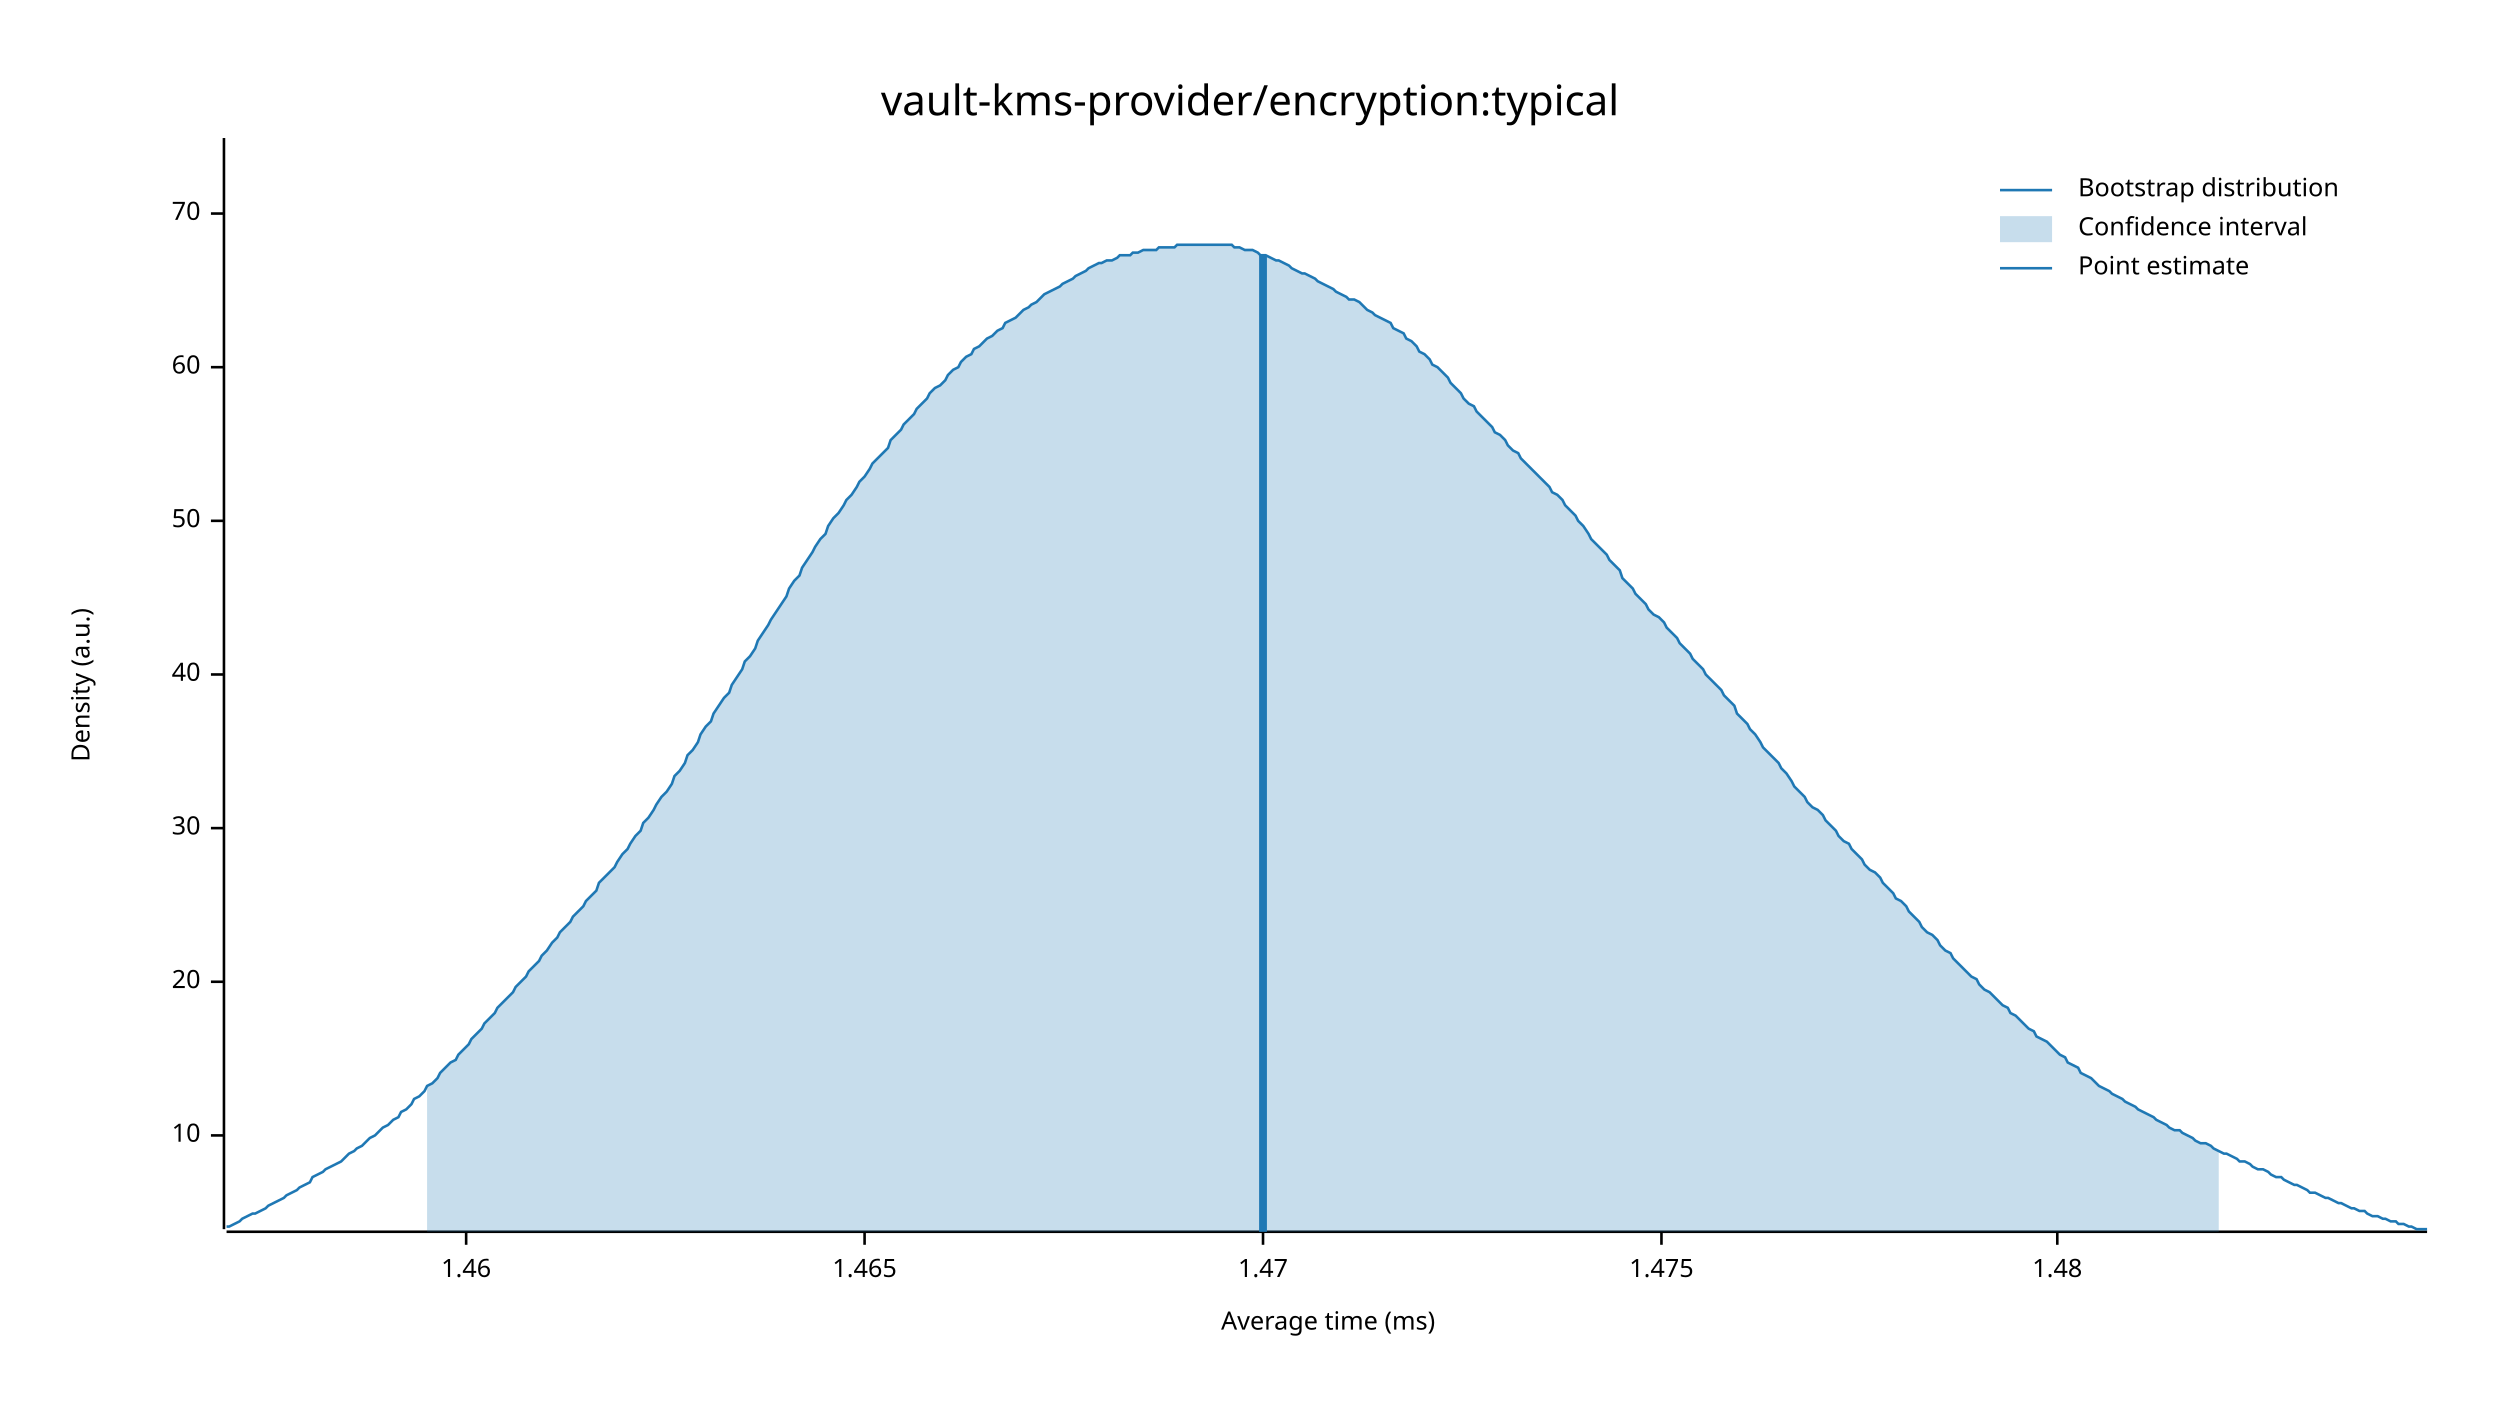
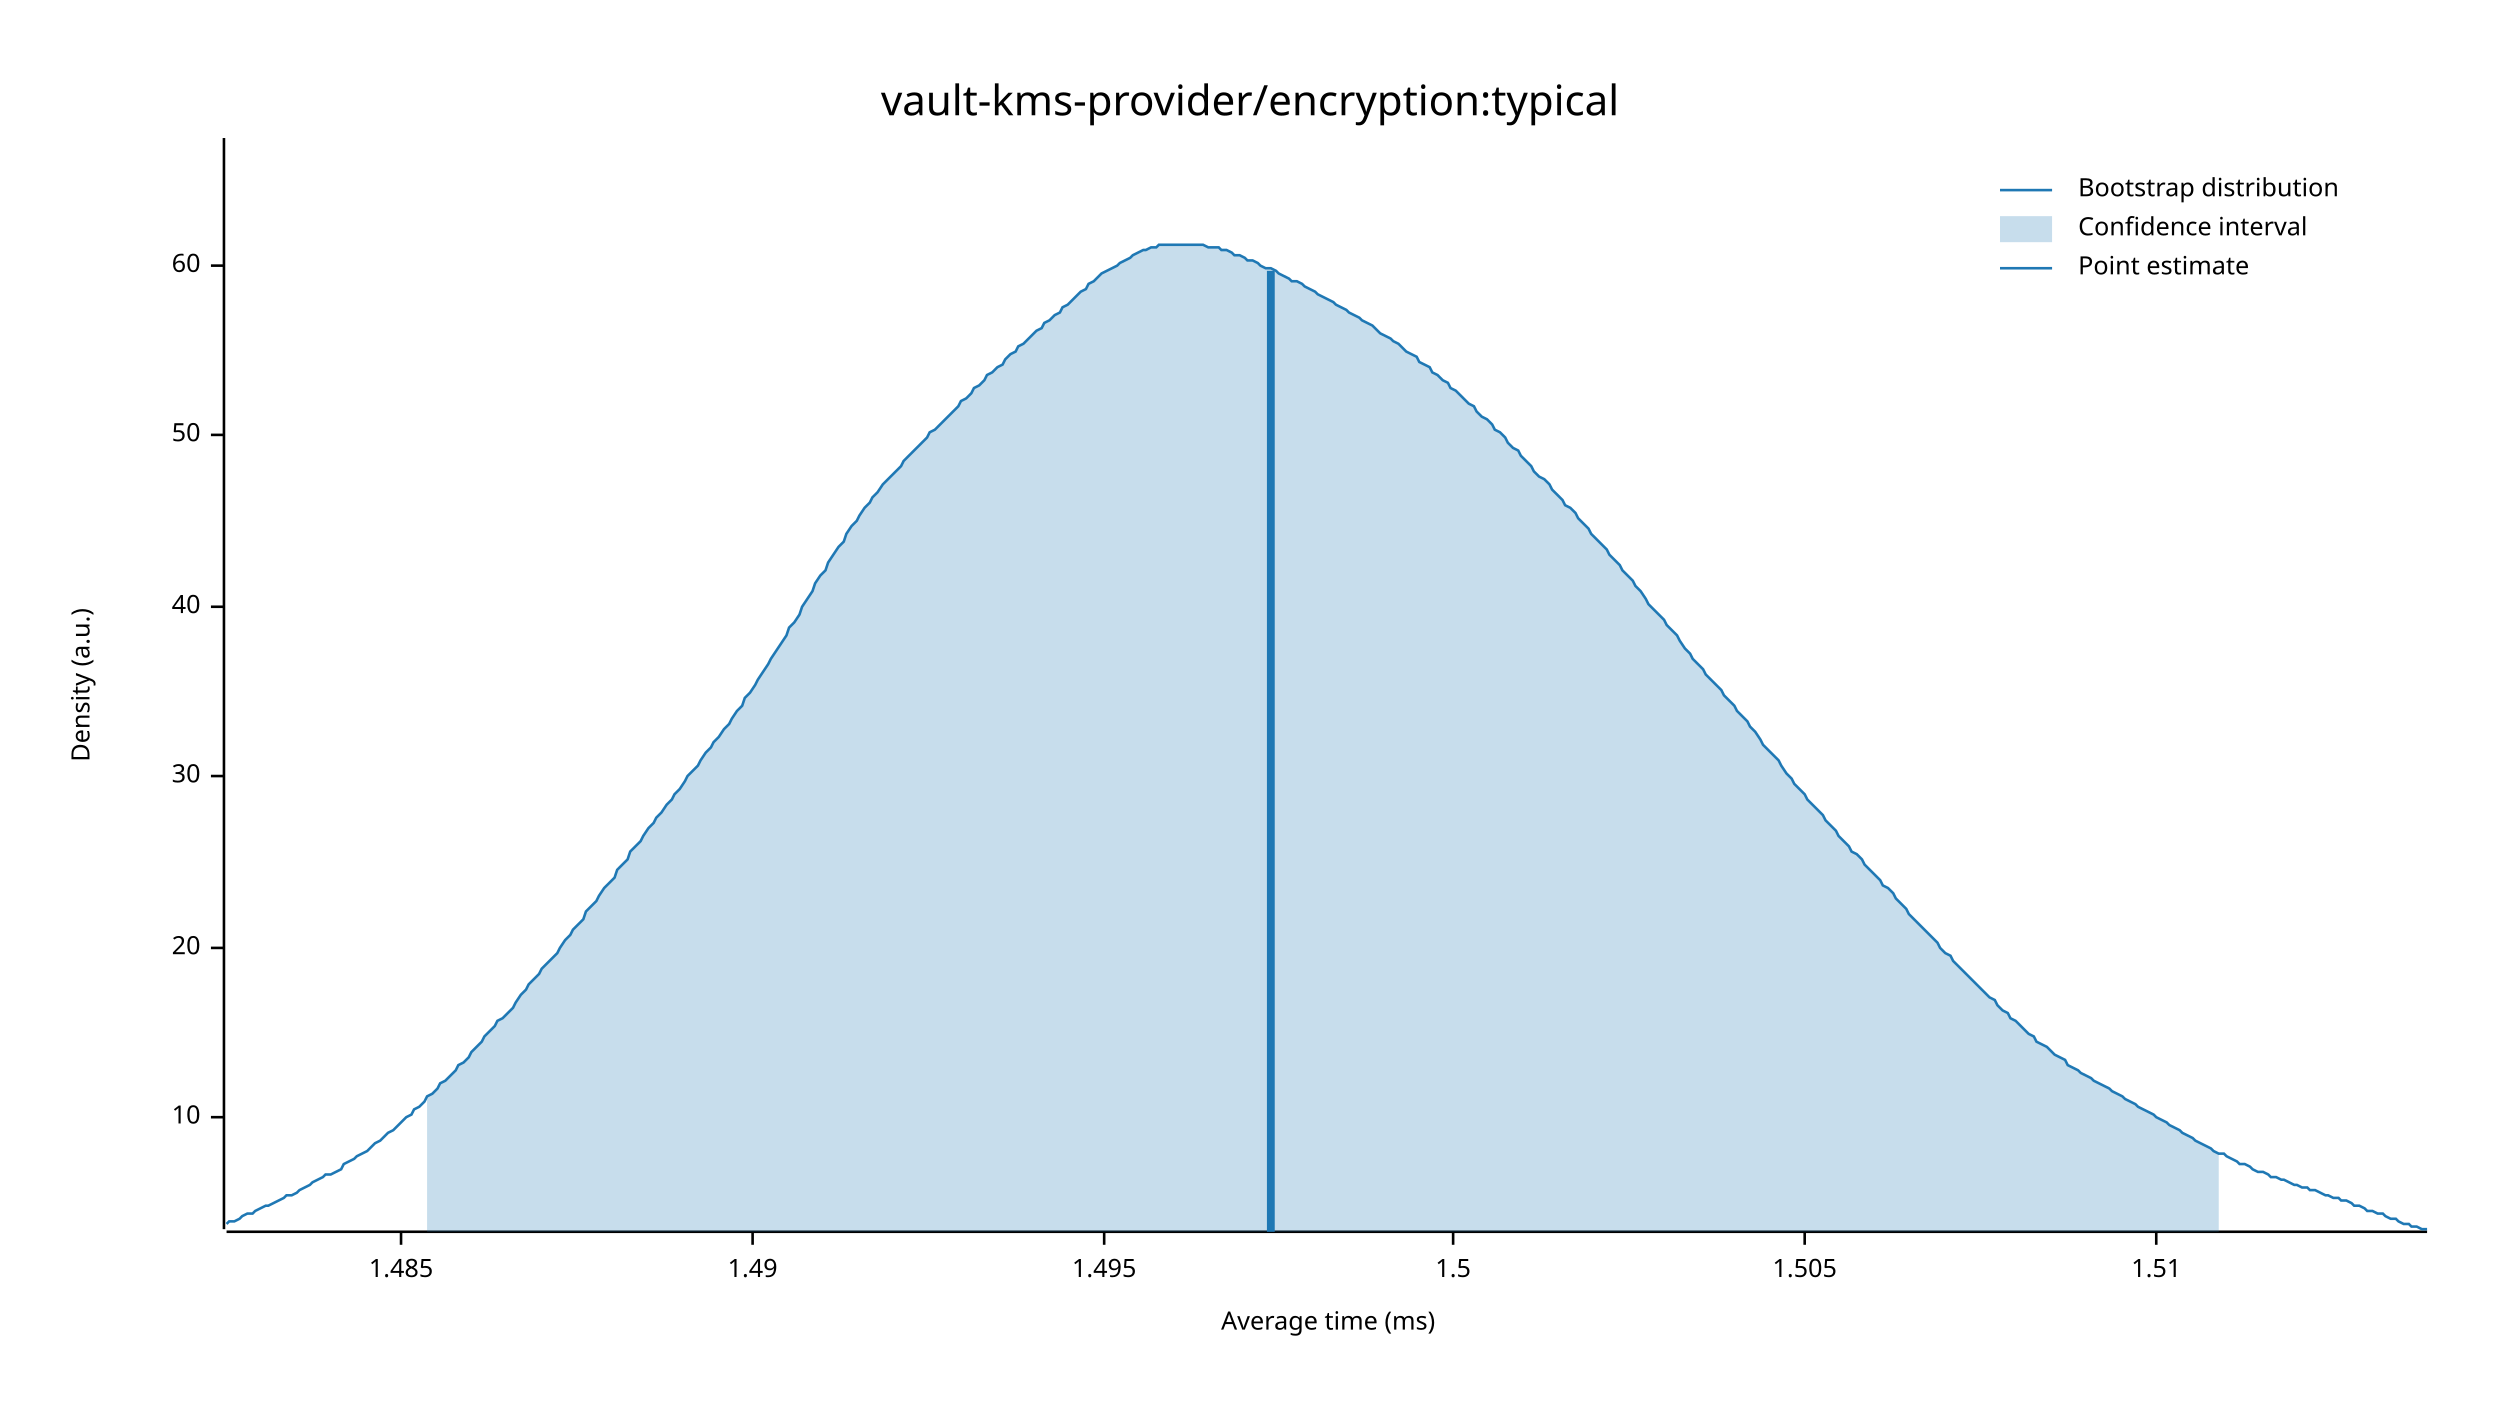
<svg xmlns="http://www.w3.org/2000/svg" width="960" height="540" viewBox="0 0 960 540">
  <text x="480" y="32" dy="0.76em" text-anchor="middle" font-family="sans-serif" font-size="16.129" opacity="1" fill="#000000">
vault-kms-provider/encryption:typical
</text>
  <text x="27" y="263" dy="0.76em" text-anchor="middle" font-family="sans-serif" font-size="9.677" opacity="1" fill="#000000" transform="rotate(270, 27, 263)">
Density (a.u.)
</text>
  <text x="510" y="513" dy="-0.5ex" text-anchor="middle" font-family="sans-serif" font-size="9.677" opacity="1" fill="#000000">
Average time (ms)
</text>
  <polyline fill="none" opacity="1" stroke="#000000" stroke-width="1" points="86,53 86,472 " />
-   <text x="77" y="436" dy="0.5ex" text-anchor="end" font-family="sans-serif" font-size="9.677" opacity="1" fill="#000000">
+   <text x="77" y="429" dy="0.5ex" text-anchor="end" font-family="sans-serif" font-size="9.677" opacity="1" fill="#000000">
10
</text>
-   <polyline fill="none" opacity="1" stroke="#000000" stroke-width="1" points="81,436 86,436 " />
-   <text x="77" y="377" dy="0.5ex" text-anchor="end" font-family="sans-serif" font-size="9.677" opacity="1" fill="#000000">
+   <polyline fill="none" opacity="1" stroke="#000000" stroke-width="1" points="81,429 86,429 " />
+   <text x="77" y="364" dy="0.5ex" text-anchor="end" font-family="sans-serif" font-size="9.677" opacity="1" fill="#000000">
20
</text>
-   <polyline fill="none" opacity="1" stroke="#000000" stroke-width="1" points="81,377 86,377 " />
-   <text x="77" y="318" dy="0.5ex" text-anchor="end" font-family="sans-serif" font-size="9.677" opacity="1" fill="#000000">
+   <polyline fill="none" opacity="1" stroke="#000000" stroke-width="1" points="81,364 86,364 " />
+   <text x="77" y="298" dy="0.5ex" text-anchor="end" font-family="sans-serif" font-size="9.677" opacity="1" fill="#000000">
30
</text>
-   <polyline fill="none" opacity="1" stroke="#000000" stroke-width="1" points="81,318 86,318 " />
-   <text x="77" y="259" dy="0.5ex" text-anchor="end" font-family="sans-serif" font-size="9.677" opacity="1" fill="#000000">
+   <polyline fill="none" opacity="1" stroke="#000000" stroke-width="1" points="81,298 86,298 " />
+   <text x="77" y="233" dy="0.5ex" text-anchor="end" font-family="sans-serif" font-size="9.677" opacity="1" fill="#000000">
40
</text>
-   <polyline fill="none" opacity="1" stroke="#000000" stroke-width="1" points="81,259 86,259 " />
-   <text x="77" y="200" dy="0.5ex" text-anchor="end" font-family="sans-serif" font-size="9.677" opacity="1" fill="#000000">
+   <polyline fill="none" opacity="1" stroke="#000000" stroke-width="1" points="81,233 86,233 " />
+   <text x="77" y="167" dy="0.5ex" text-anchor="end" font-family="sans-serif" font-size="9.677" opacity="1" fill="#000000">
50
</text>
-   <polyline fill="none" opacity="1" stroke="#000000" stroke-width="1" points="81,200 86,200 " />
-   <text x="77" y="141" dy="0.5ex" text-anchor="end" font-family="sans-serif" font-size="9.677" opacity="1" fill="#000000">
+   <polyline fill="none" opacity="1" stroke="#000000" stroke-width="1" points="81,167 86,167 " />
+   <text x="77" y="102" dy="0.5ex" text-anchor="end" font-family="sans-serif" font-size="9.677" opacity="1" fill="#000000">
60
</text>
-   <polyline fill="none" opacity="1" stroke="#000000" stroke-width="1" points="81,141 86,141 " />
-   <text x="77" y="82" dy="0.5ex" text-anchor="end" font-family="sans-serif" font-size="9.677" opacity="1" fill="#000000">
- 70
+   <polyline fill="none" opacity="1" stroke="#000000" stroke-width="1" points="81,102 86,102 " />
+   <polyline fill="none" opacity="1" stroke="#000000" stroke-width="1" points="87,473 932,473 " />
+   <text x="154" y="483" dy="0.76em" text-anchor="middle" font-family="sans-serif" font-size="9.677" opacity="1" fill="#000000">
+ 1.485
</text>
-   <polyline fill="none" opacity="1" stroke="#000000" stroke-width="1" points="81,82 86,82 " />
-   <polyline fill="none" opacity="1" stroke="#000000" stroke-width="1" points="87,473 932,473 " />
-   <text x="179" y="483" dy="0.76em" text-anchor="middle" font-family="sans-serif" font-size="9.677" opacity="1" fill="#000000">
- 1.46
+   <polyline fill="none" opacity="1" stroke="#000000" stroke-width="1" points="154,473 154,478 " />
+   <text x="289" y="483" dy="0.76em" text-anchor="middle" font-family="sans-serif" font-size="9.677" opacity="1" fill="#000000">
+ 1.49
</text>
-   <polyline fill="none" opacity="1" stroke="#000000" stroke-width="1" points="179,473 179,478 " />
-   <text x="332" y="483" dy="0.76em" text-anchor="middle" font-family="sans-serif" font-size="9.677" opacity="1" fill="#000000">
- 1.465
+   <polyline fill="none" opacity="1" stroke="#000000" stroke-width="1" points="289,473 289,478 " />
+   <text x="424" y="483" dy="0.76em" text-anchor="middle" font-family="sans-serif" font-size="9.677" opacity="1" fill="#000000">
+ 1.495
</text>
-   <polyline fill="none" opacity="1" stroke="#000000" stroke-width="1" points="332,473 332,478 " />
-   <text x="485" y="483" dy="0.76em" text-anchor="middle" font-family="sans-serif" font-size="9.677" opacity="1" fill="#000000">
- 1.47
+   <polyline fill="none" opacity="1" stroke="#000000" stroke-width="1" points="424,473 424,478 " />
+   <text x="558" y="483" dy="0.76em" text-anchor="middle" font-family="sans-serif" font-size="9.677" opacity="1" fill="#000000">
+ 1.5
</text>
-   <polyline fill="none" opacity="1" stroke="#000000" stroke-width="1" points="485,473 485,478 " />
-   <text x="638" y="483" dy="0.76em" text-anchor="middle" font-family="sans-serif" font-size="9.677" opacity="1" fill="#000000">
- 1.475
+   <polyline fill="none" opacity="1" stroke="#000000" stroke-width="1" points="558,473 558,478 " />
+   <text x="693" y="483" dy="0.76em" text-anchor="middle" font-family="sans-serif" font-size="9.677" opacity="1" fill="#000000">
+ 1.505
</text>
-   <polyline fill="none" opacity="1" stroke="#000000" stroke-width="1" points="638,473 638,478 " />
-   <text x="790" y="483" dy="0.76em" text-anchor="middle" font-family="sans-serif" font-size="9.677" opacity="1" fill="#000000">
- 1.48
+   <polyline fill="none" opacity="1" stroke="#000000" stroke-width="1" points="693,473 693,478 " />
+   <text x="828" y="483" dy="0.76em" text-anchor="middle" font-family="sans-serif" font-size="9.677" opacity="1" fill="#000000">
+ 1.51
</text>
-   <polyline fill="none" opacity="1" stroke="#000000" stroke-width="1" points="790,473 790,478 " />
-   <polyline fill="none" opacity="1" stroke="#1F78B4" stroke-width="1" points="87,471 88,471 90,470 92,469 93,468 95,467 97,466 98,466 100,465 102,464 103,463 105,462 107,461 109,460 110,459 112,458 114,457 115,456 117,455 119,454 120,452 122,451 124,450 125,449 127,448 129,447 131,446 132,445 134,443 136,442 137,441 139,440 141,438 142,437 144,436 146,434 147,433 149,432 151,430 153,429 154,427 156,426 158,424 159,422 161,421 163,419 164,417 166,416 168,414 169,412 171,410 173,408 175,407 176,405 178,403 180,401 181,399 183,397 185,395 186,393 188,391 190,389 191,387 193,385 195,383 197,381 198,379 200,377 202,375 203,373 205,371 207,369 208,367 210,365 212,362 214,360 215,358 217,356 219,354 220,352 222,350 224,348 225,346 227,344 229,342 230,339 232,337 234,335 236,333 237,331 239,328 241,326 242,324 244,321 246,319 247,316 249,314 251,311 252,309 254,306 256,304 258,301 259,298 261,296 263,293 264,290 266,288 268,285 269,282 271,279 273,277 274,274 276,271 278,268 280,266 281,263 283,260 285,257 286,254 288,252 290,249 291,246 293,243 295,240 296,238 298,235 300,232 302,229 303,226 305,223 307,221 308,218 310,215 312,212 313,210 315,207 317,205 318,202 320,199 322,197 324,194 325,192 327,190 329,187 330,185 332,183 334,180 335,178 337,176 339,174 341,172 342,169 344,167 346,165 347,163 349,161 351,159 352,157 354,155 356,153 357,151 359,149 361,148 363,146 364,144 366,142 368,141 369,139 371,137 373,136 374,134 376,133 378,131 379,130 381,129 383,127 385,126 386,124 388,123 390,122 391,121 393,119 395,118 396,117 398,116 400,114 401,113 403,112 405,111 407,110 408,109 410,108 412,107 413,106 415,105 417,104 418,103 420,102 422,101 423,101 425,100 427,100 429,99 430,98 432,98 434,98 435,97 437,97 439,96 440,96 442,96 444,96 445,95 447,95 449,95 451,95 452,94 454,94 456,94 457,94 459,94 461,94 462,94 464,94 466,94 468,94 469,94 471,94 473,94 474,95 476,95 478,96 479,96 481,96 483,97 484,98 486,98 488,99 490,100 491,100 493,101 495,102 496,103 498,104 500,105 501,105 503,106 505,107 506,108 508,109 510,110 512,111 513,112 515,113 517,114 518,115 520,115 522,116 523,117 525,119 527,120 528,121 530,122 532,123 534,124 535,126 537,127 539,128 540,130 542,131 544,133 545,135 547,136 549,138 550,140 552,141 554,143 556,145 557,147 559,149 561,151 562,153 564,155 566,156 567,158 569,160 571,162 573,164 574,166 576,167 578,169 579,171 581,173 583,174 584,176 586,178 588,180 589,181 591,183 593,185 595,187 596,189 598,190 600,192 601,194 603,196 605,198 606,200 608,202 610,205 611,207 613,209 615,211 617,213 618,215 620,217 622,219 623,222 625,224 627,226 628,228 630,230 632,232 633,234 635,236 637,237 639,239 640,241 642,243 644,245 645,247 647,249 649,251 650,253 652,255 654,257 655,259 657,261 659,263 661,265 662,267 664,269 666,271 667,274 669,276 671,278 672,280 674,282 676,285 677,287 679,289 681,291 683,293 684,295 686,297 688,300 689,302 691,304 693,306 694,308 696,310 698,311 700,313 701,315 703,317 705,319 706,321 708,323 710,324 711,326 713,328 715,330 716,332 718,334 720,335 722,337 723,339 725,341 727,343 728,345 730,346 732,348 733,350 735,352 737,354 738,356 740,358 742,359 744,361 745,363 747,365 749,366 750,368 752,370 754,372 755,373 757,375 759,376 760,378 762,380 764,381 766,383 767,384 769,386 771,387 772,389 774,390 776,392 777,393 779,395 781,396 782,398 784,399 786,400 788,402 789,403 791,405 793,406 794,408 796,409 798,410 799,412 801,413 803,414 804,415 806,417 808,418 810,419 811,420 813,421 815,422 816,423 818,424 820,425 821,426 823,427 825,428 827,429 828,430 830,431 832,432 833,433 835,434 837,434 838,435 840,436 842,437 843,438 845,439 847,439 849,440 850,441 852,442 854,443 855,443 857,444 859,445 860,446 862,446 864,447 865,448 867,449 869,449 871,450 872,451 874,452 876,452 877,453 879,454 881,455 882,455 884,456 886,457 887,458 889,458 891,459 893,460 894,460 896,461 898,462 899,462 901,463 903,464 904,464 906,465 908,465 909,466 911,467 913,467 915,468 916,468 918,469 920,469 921,470 923,470 925,471 926,471 928,472 930,472 932,472 " />
-   <polygon opacity="0.25" fill="#1F78B4" points="164,417 166,416 168,414 169,412 171,410 173,408 175,407 176,405 178,403 180,401 181,399 183,397 185,395 186,393 188,391 190,389 191,387 193,385 195,383 197,381 198,379 200,377 202,375 203,373 205,371 207,369 208,367 210,365 212,362 214,360 215,358 217,356 219,354 220,352 222,350 224,348 225,346 227,344 229,342 230,339 232,337 234,335 236,333 237,331 239,328 241,326 242,324 244,321 246,319 247,316 249,314 251,311 252,309 254,306 256,304 258,301 259,298 261,296 263,293 264,290 266,288 268,285 269,282 271,279 273,277 274,274 276,271 278,268 280,266 281,263 283,260 285,257 286,254 288,252 290,249 291,246 293,243 295,240 296,238 298,235 300,232 302,229 303,226 305,223 307,221 308,218 310,215 312,212 313,210 315,207 317,205 318,202 320,199 322,197 324,194 325,192 327,190 329,187 330,185 332,183 334,180 335,178 337,176 339,174 341,172 342,169 344,167 346,165 347,163 349,161 351,159 352,157 354,155 356,153 357,151 359,149 361,148 363,146 364,144 366,142 368,141 369,139 371,137 373,136 374,134 376,133 378,131 379,130 381,129 383,127 385,126 386,124 388,123 390,122 391,121 393,119 395,118 396,117 398,116 400,114 401,113 403,112 405,111 407,110 408,109 410,108 412,107 413,106 415,105 417,104 418,103 420,102 422,101 423,101 425,100 427,100 429,99 430,98 432,98 434,98 435,97 437,97 439,96 440,96 442,96 444,96 445,95 447,95 449,95 451,95 452,94 454,94 456,94 457,94 459,94 461,94 462,94 464,94 466,94 468,94 469,94 471,94 473,94 474,95 476,95 478,96 479,96 481,96 483,97 484,98 486,98 488,99 490,100 491,100 493,101 495,102 496,103 498,104 500,105 501,105 503,106 505,107 506,108 508,109 510,110 512,111 513,112 515,113 517,114 518,115 520,115 522,116 523,117 525,119 527,120 528,121 530,122 532,123 534,124 535,126 537,127 539,128 540,130 542,131 544,133 545,135 547,136 549,138 550,140 552,141 554,143 556,145 557,147 559,149 561,151 562,153 564,155 566,156 567,158 569,160 571,162 573,164 574,166 576,167 578,169 579,171 581,173 583,174 584,176 586,178 588,180 589,181 591,183 593,185 595,187 596,189 598,190 600,192 601,194 603,196 605,198 606,200 608,202 610,205 611,207 613,209 615,211 617,213 618,215 620,217 622,219 623,222 625,224 627,226 628,228 630,230 632,232 633,234 635,236 637,237 639,239 640,241 642,243 644,245 645,247 647,249 649,251 650,253 652,255 654,257 655,259 657,261 659,263 661,265 662,267 664,269 666,271 667,274 669,276 671,278 672,280 674,282 676,285 677,287 679,289 681,291 683,293 684,295 686,297 688,300 689,302 691,304 693,306 694,308 696,310 698,311 700,313 701,315 703,317 705,319 706,321 708,323 710,324 711,326 713,328 715,330 716,332 718,334 720,335 722,337 723,339 725,341 727,343 728,345 730,346 732,348 733,350 735,352 737,354 738,356 740,358 742,359 744,361 745,363 747,365 749,366 750,368 752,370 754,372 755,373 757,375 759,376 760,378 762,380 764,381 766,383 767,384 769,386 771,387 772,389 774,390 776,392 777,393 779,395 781,396 782,398 784,399 786,400 788,402 789,403 791,405 793,406 794,408 796,409 798,410 799,412 801,413 803,414 804,415 806,417 808,418 810,419 811,420 813,421 815,422 816,423 818,424 820,425 821,426 823,427 825,428 827,429 828,430 830,431 832,432 833,433 835,434 837,434 838,435 840,436 842,437 843,438 845,439 847,439 849,440 850,441 852,442 852,473 164,473 " />
-   <polyline fill="none" opacity="1" stroke="#1F78B4" stroke-width="3" points="485,473 485,98 " />
+   <polyline fill="none" opacity="1" stroke="#000000" stroke-width="1" points="828,473 828,478 " />
+   <polyline fill="none" opacity="1" stroke="#1F78B4" stroke-width="1" points="87,470 88,469 90,469 92,468 93,467 95,466 97,466 98,465 100,464 102,463 103,463 105,462 107,461 109,460 110,459 112,459 114,458 115,457 117,456 119,455 120,454 122,453 124,452 125,451 127,451 129,450 131,449 132,447 134,446 136,445 137,444 139,443 141,442 142,441 144,439 146,438 147,437 149,435 151,434 153,432 154,431 156,429 158,428 159,426 161,425 163,423 164,421 166,420 168,418 169,416 171,415 173,413 175,411 176,409 178,408 180,406 181,404 183,402 185,400 186,398 188,396 190,394 191,392 193,391 195,389 197,387 198,385 200,382 202,380 203,378 205,376 207,374 208,372 210,370 212,368 214,366 215,364 217,361 219,359 220,357 222,355 224,353 225,350 227,348 229,346 230,344 232,341 234,339 236,337 237,334 239,332 241,330 242,327 244,325 246,323 247,321 249,318 251,316 252,314 254,312 256,309 258,307 259,305 261,303 263,300 264,298 266,296 268,294 269,292 271,289 273,287 274,285 276,283 278,280 280,278 281,276 283,273 285,271 286,268 288,266 290,263 291,261 293,258 295,255 296,253 298,250 300,247 302,244 303,241 305,239 307,236 308,233 310,230 312,227 313,224 315,221 317,219 318,216 320,213 322,210 324,208 325,205 327,202 329,200 330,198 332,195 334,193 335,191 337,189 339,186 341,184 342,183 344,181 346,179 347,177 349,175 351,173 352,172 354,170 356,168 357,166 359,165 361,163 363,161 364,160 366,158 368,156 369,154 371,153 373,151 374,149 376,148 378,146 379,144 381,143 383,141 385,140 386,138 388,136 390,135 391,133 393,132 395,130 396,129 398,127 400,126 401,124 403,123 405,121 407,120 408,118 410,117 412,115 413,114 415,112 417,111 418,109 420,108 422,106 423,105 425,104 427,103 429,102 430,101 432,100 434,99 435,98 437,97 439,96 440,96 442,95 444,95 445,94 447,94 449,94 451,94 452,94 454,94 456,94 457,94 459,94 461,94 462,94 464,95 466,95 468,95 469,96 471,96 473,97 474,98 476,98 478,99 479,100 481,100 483,101 484,102 486,103 488,103 490,104 491,105 493,106 495,107 496,108 498,108 500,109 501,110 503,111 505,112 506,113 508,114 510,115 512,116 513,117 515,118 517,119 518,120 520,121 522,122 523,123 525,124 527,125 528,126 530,128 532,129 534,130 535,131 537,132 539,134 540,135 542,136 544,137 545,139 547,140 549,141 550,143 552,144 554,146 556,147 557,149 559,150 561,152 562,153 564,155 566,156 567,158 569,160 571,161 573,163 574,165 576,166 578,168 579,170 581,172 583,173 584,175 586,177 588,179 589,181 591,183 593,184 595,186 596,188 598,190 600,192 601,194 603,195 605,197 606,199 608,201 610,203 611,205 613,207 615,209 617,211 618,213 620,215 622,217 623,219 625,221 627,223 628,225 630,227 632,230 633,232 635,234 637,236 639,238 640,240 642,242 644,244 645,246 647,249 649,251 650,253 652,255 654,257 655,259 657,261 659,263 661,265 662,267 664,269 666,271 667,273 669,275 671,277 672,279 674,281 676,284 677,286 679,288 681,290 683,292 684,294 686,297 688,299 689,301 691,303 693,305 694,307 696,309 698,311 700,313 701,315 703,317 705,319 706,321 708,323 710,325 711,327 713,328 715,330 716,332 718,334 720,336 722,338 723,340 725,341 727,343 728,345 730,347 732,349 733,351 735,353 737,355 738,356 740,358 742,360 744,362 745,364 747,366 749,367 750,369 752,371 754,373 755,374 757,376 759,378 760,379 762,381 764,383 766,384 767,386 769,388 771,389 772,391 774,392 776,394 777,395 779,397 781,398 782,400 784,401 786,402 788,404 789,405 791,406 793,407 794,409 796,410 798,411 799,412 801,413 803,414 804,415 806,416 808,417 810,418 811,419 813,420 815,421 816,422 818,423 820,424 821,425 823,426 825,427 827,428 828,429 830,430 832,431 833,432 835,433 837,434 838,435 840,436 842,437 843,438 845,439 847,440 849,441 850,442 852,443 854,443 855,444 857,445 859,446 860,447 862,447 864,448 865,449 867,450 869,450 871,451 872,452 874,452 876,453 877,453 879,454 881,455 882,455 884,456 886,456 887,457 889,457 891,458 893,459 894,459 896,460 898,460 899,461 901,461 903,462 904,463 906,463 908,464 909,465 911,465 913,466 915,466 916,467 918,468 920,468 921,469 923,470 925,470 926,471 928,471 930,472 932,472 " />
+   <polygon opacity="0.25" fill="#1F78B4" points="164,421 166,420 168,418 169,416 171,415 173,413 175,411 176,409 178,408 180,406 181,404 183,402 185,400 186,398 188,396 190,394 191,392 193,391 195,389 197,387 198,385 200,382 202,380 203,378 205,376 207,374 208,372 210,370 212,368 214,366 215,364 217,361 219,359 220,357 222,355 224,353 225,350 227,348 229,346 230,344 232,341 234,339 236,337 237,334 239,332 241,330 242,327 244,325 246,323 247,321 249,318 251,316 252,314 254,312 256,309 258,307 259,305 261,303 263,300 264,298 266,296 268,294 269,292 271,289 273,287 274,285 276,283 278,280 280,278 281,276 283,273 285,271 286,268 288,266 290,263 291,261 293,258 295,255 296,253 298,250 300,247 302,244 303,241 305,239 307,236 308,233 310,230 312,227 313,224 315,221 317,219 318,216 320,213 322,210 324,208 325,205 327,202 329,200 330,198 332,195 334,193 335,191 337,189 339,186 341,184 342,183 344,181 346,179 347,177 349,175 351,173 352,172 354,170 356,168 357,166 359,165 361,163 363,161 364,160 366,158 368,156 369,154 371,153 373,151 374,149 376,148 378,146 379,144 381,143 383,141 385,140 386,138 388,136 390,135 391,133 393,132 395,130 396,129 398,127 400,126 401,124 403,123 405,121 407,120 408,118 410,117 412,115 413,114 415,112 417,111 418,109 420,108 422,106 423,105 425,104 427,103 429,102 430,101 432,100 434,99 435,98 437,97 439,96 440,96 442,95 444,95 445,94 447,94 449,94 451,94 452,94 454,94 456,94 457,94 459,94 461,94 462,94 464,95 466,95 468,95 469,96 471,96 473,97 474,98 476,98 478,99 479,100 481,100 483,101 484,102 486,103 488,103 490,104 491,105 493,106 495,107 496,108 498,108 500,109 501,110 503,111 505,112 506,113 508,114 510,115 512,116 513,117 515,118 517,119 518,120 520,121 522,122 523,123 525,124 527,125 528,126 530,128 532,129 534,130 535,131 537,132 539,134 540,135 542,136 544,137 545,139 547,140 549,141 550,143 552,144 554,146 556,147 557,149 559,150 561,152 562,153 564,155 566,156 567,158 569,160 571,161 573,163 574,165 576,166 578,168 579,170 581,172 583,173 584,175 586,177 588,179 589,181 591,183 593,184 595,186 596,188 598,190 600,192 601,194 603,195 605,197 606,199 608,201 610,203 611,205 613,207 615,209 617,211 618,213 620,215 622,217 623,219 625,221 627,223 628,225 630,227 632,230 633,232 635,234 637,236 639,238 640,240 642,242 644,244 645,246 647,249 649,251 650,253 652,255 654,257 655,259 657,261 659,263 661,265 662,267 664,269 666,271 667,273 669,275 671,277 672,279 674,281 676,284 677,286 679,288 681,290 683,292 684,294 686,297 688,299 689,301 691,303 693,305 694,307 696,309 698,311 700,313 701,315 703,317 705,319 706,321 708,323 710,325 711,327 713,328 715,330 716,332 718,334 720,336 722,338 723,340 725,341 727,343 728,345 730,347 732,349 733,351 735,353 737,355 738,356 740,358 742,360 744,362 745,364 747,366 749,367 750,369 752,371 754,373 755,374 757,376 759,378 760,379 762,381 764,383 766,384 767,386 769,388 771,389 772,391 774,392 776,394 777,395 779,397 781,398 782,400 784,401 786,402 788,404 789,405 791,406 793,407 794,409 796,410 798,411 799,412 801,413 803,414 804,415 806,416 808,417 810,418 811,419 813,420 815,421 816,422 818,423 820,424 821,425 823,426 825,427 827,428 828,429 830,430 832,431 833,432 835,433 837,434 838,435 840,436 842,437 843,438 845,439 847,440 849,441 850,442 852,443 852,473 164,473 " />
+   <polyline fill="none" opacity="1" stroke="#1F78B4" stroke-width="3" points="488,473 488,104 " />
  <text x="798" y="68" dy="0.76em" text-anchor="start" font-family="sans-serif" font-size="9.677" opacity="1" fill="#000000">
Bootstrap distribution
</text>
  <text x="798" y="83" dy="0.76em" text-anchor="start" font-family="sans-serif" font-size="9.677" opacity="1" fill="#000000">
Confidence interval
</text>
  <text x="798" y="98" dy="0.76em" text-anchor="start" font-family="sans-serif" font-size="9.677" opacity="1" fill="#000000">
Point estimate
</text>
  <polyline fill="none" opacity="1" stroke="#1F78B4" stroke-width="1" points="768,73 788,73 " />
  <rect x="768" y="83" width="20" height="10" opacity="0.25" fill="#1F78B4" stroke="none" />
  <polyline fill="none" opacity="1" stroke="#1F78B4" stroke-width="1" points="768,103 788,103 " />
</svg>
